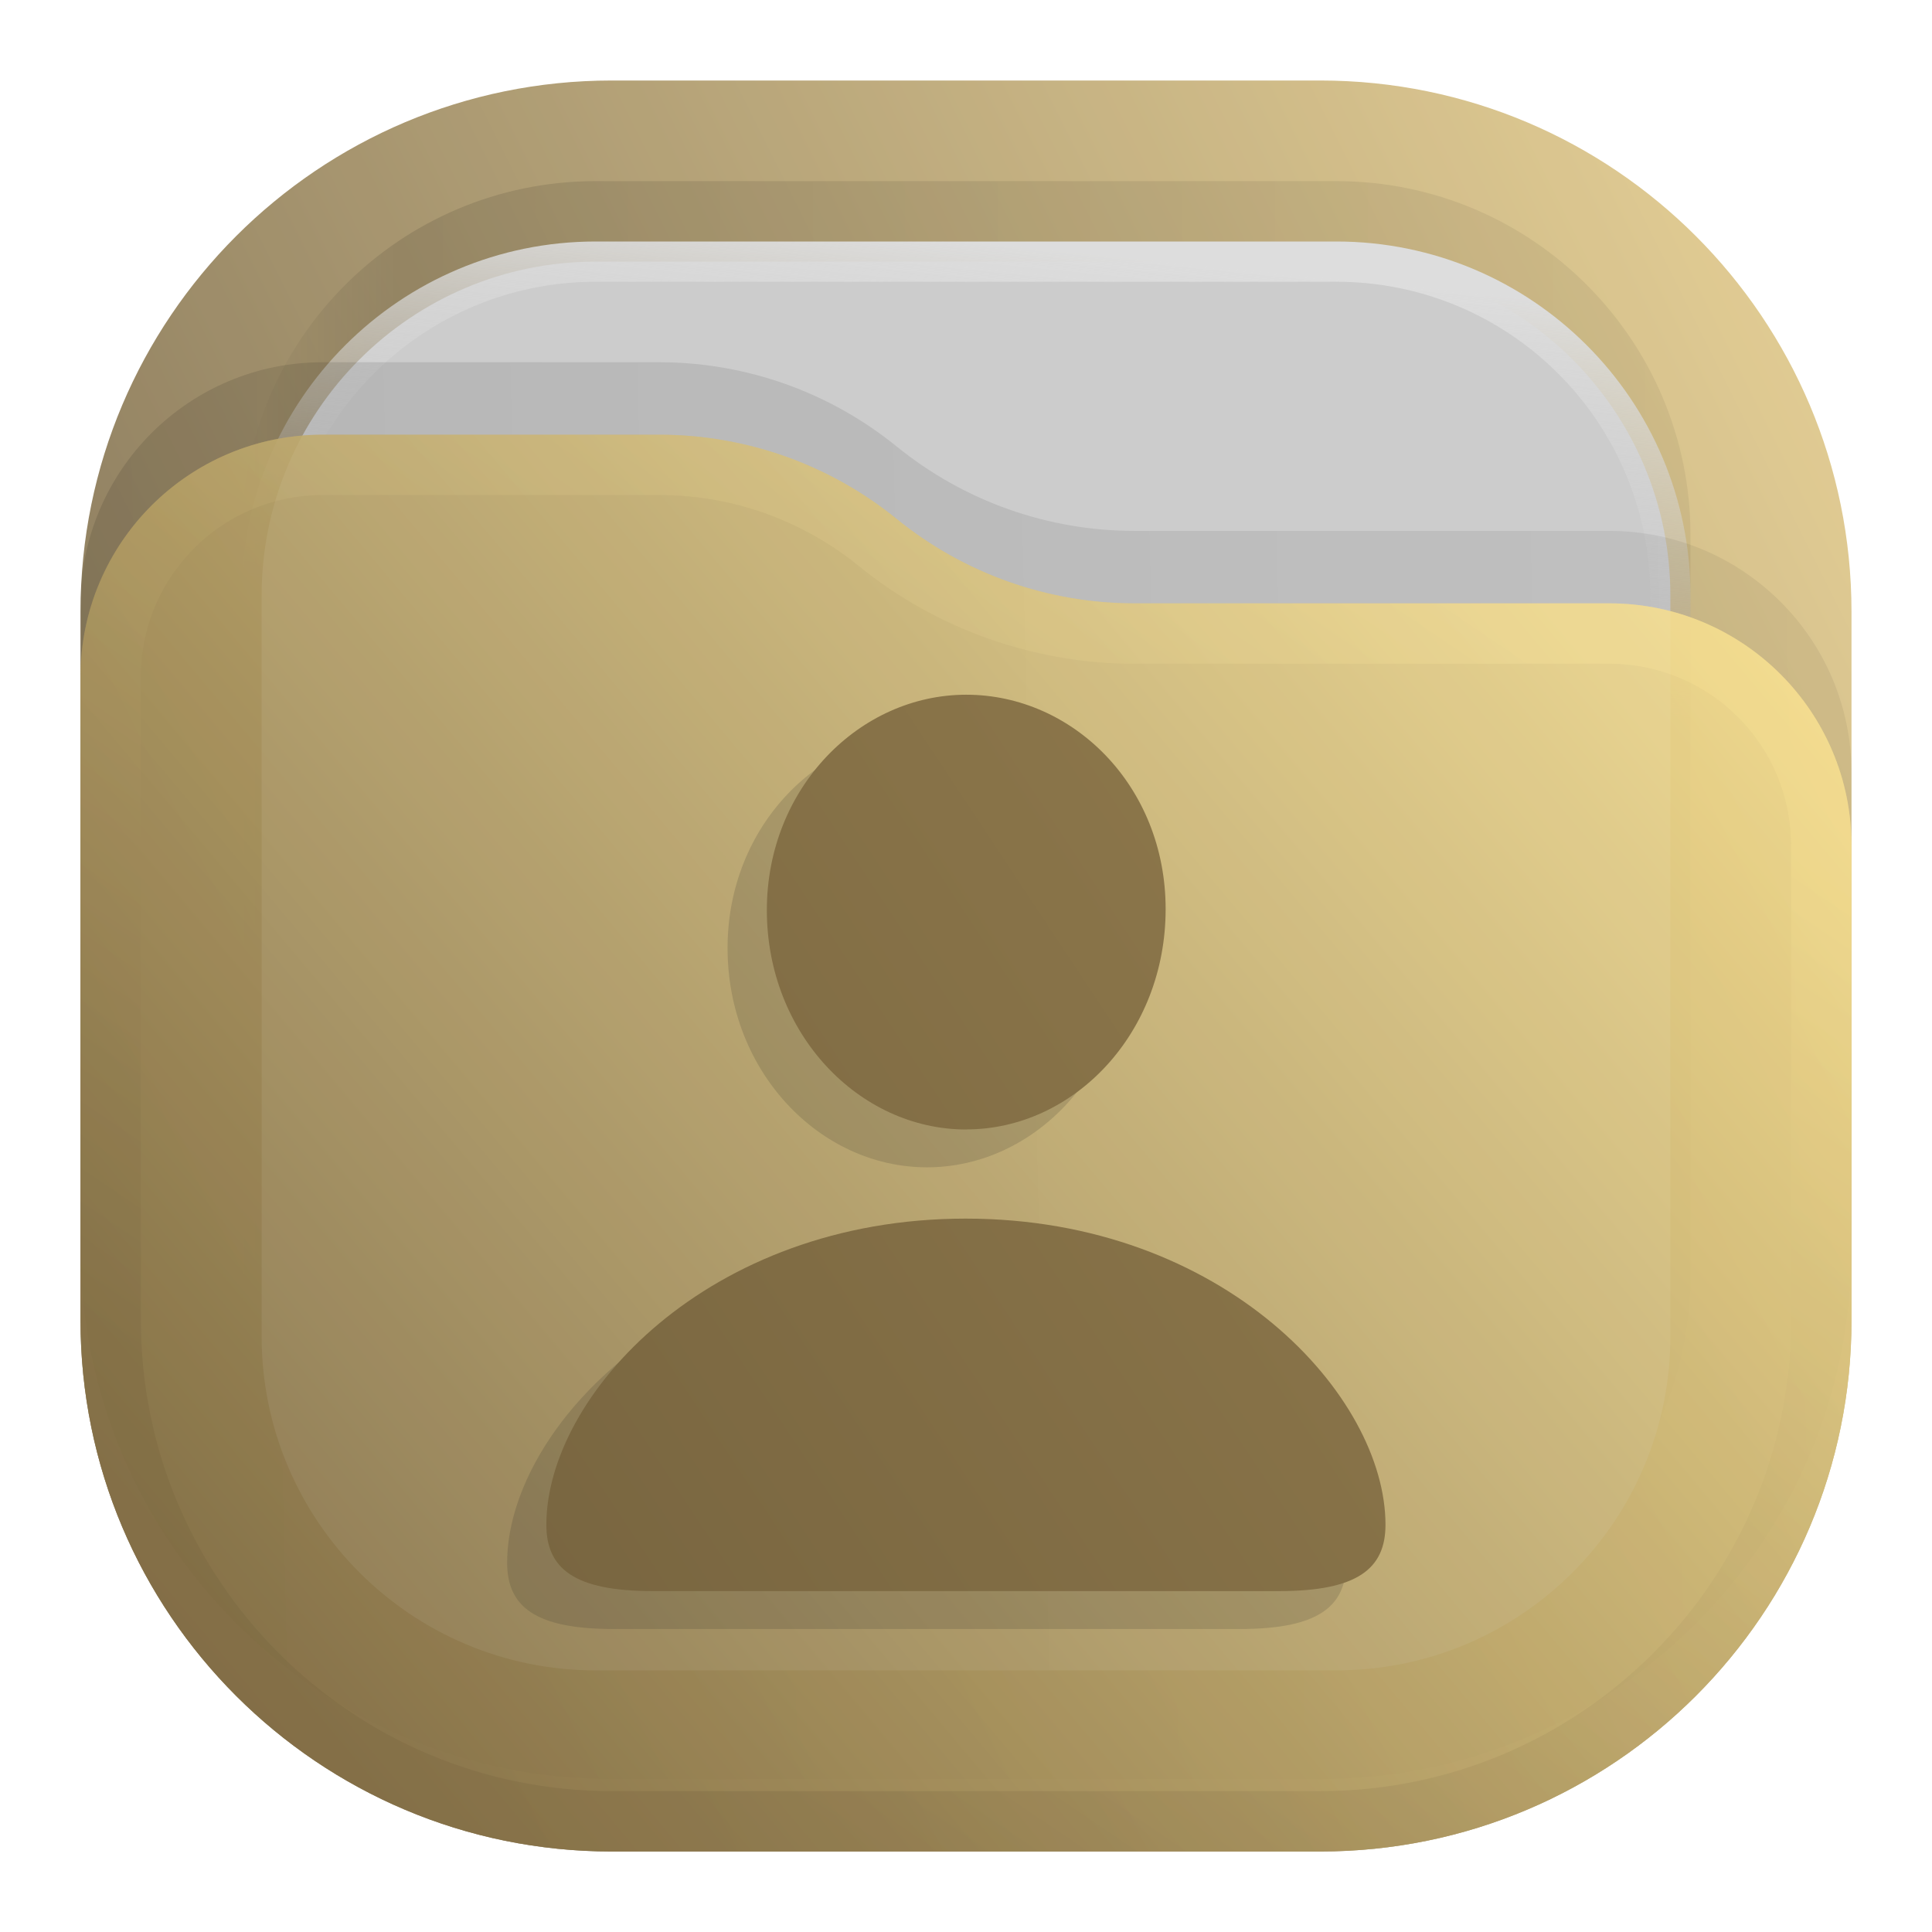
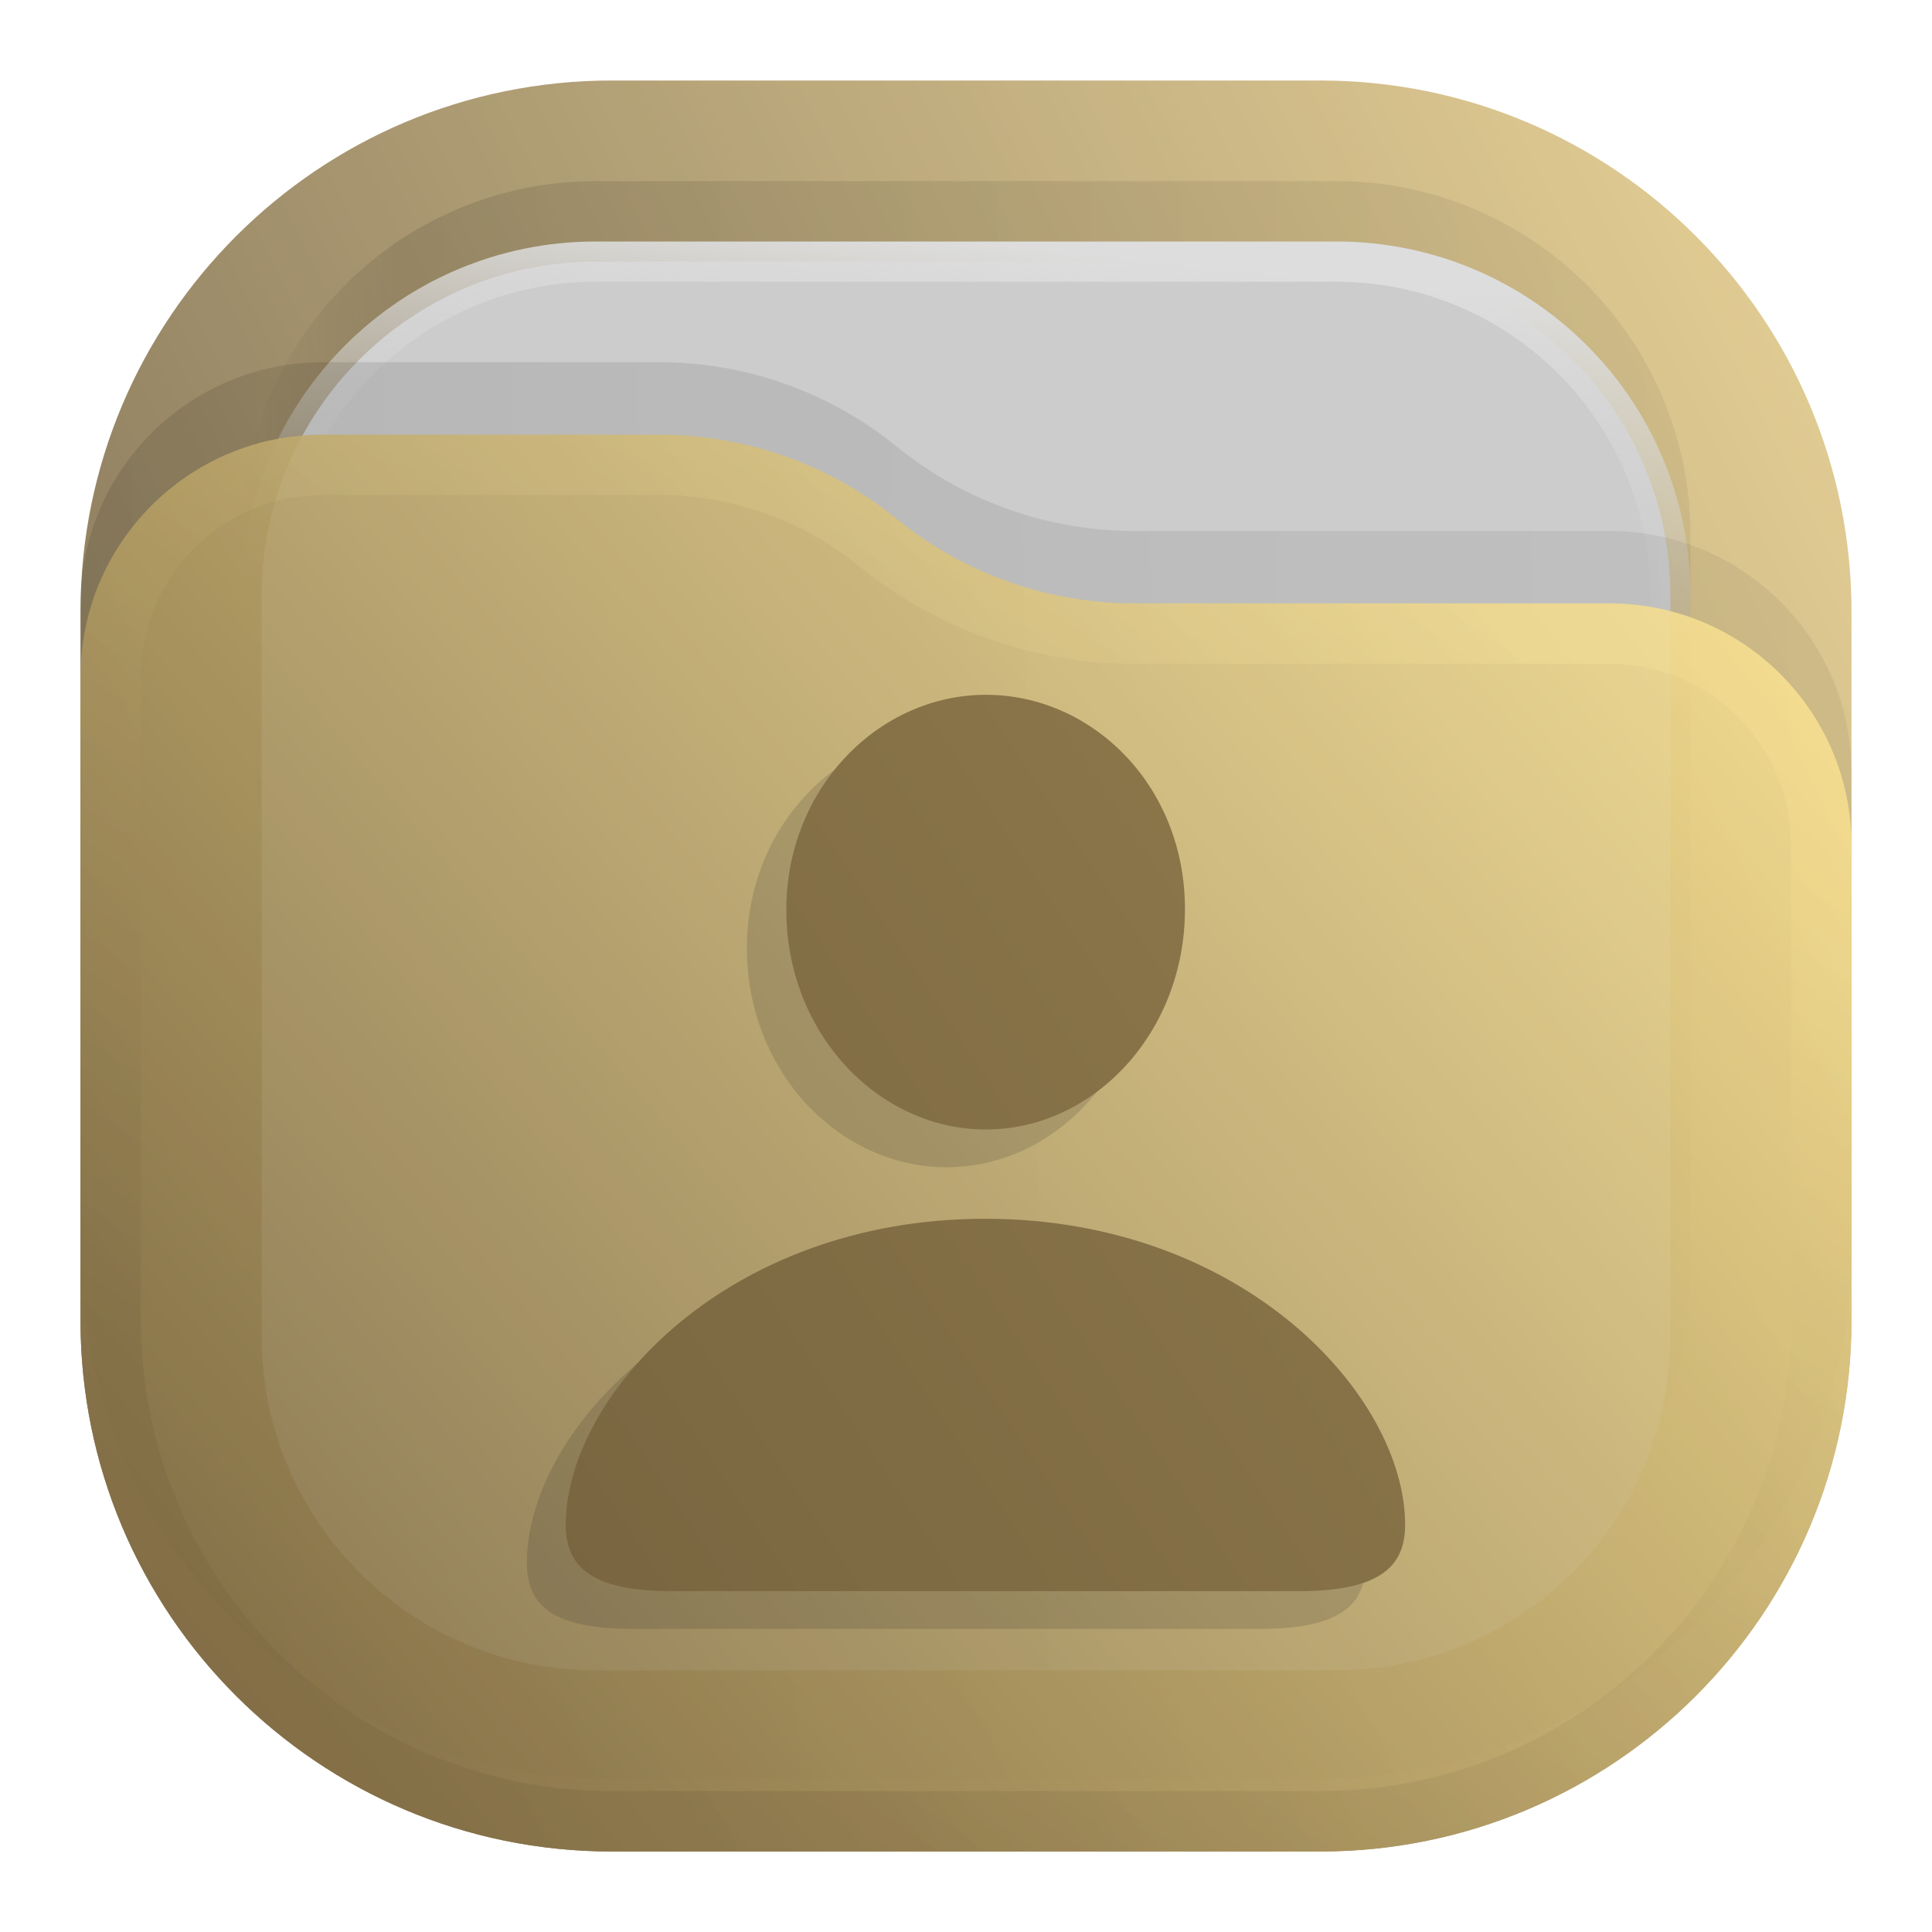
- <svg xmlns="http://www.w3.org/2000/svg" xmlns:xlink="http://www.w3.org/1999/xlink" width="24" height="24" viewBox="0 0 24 24" fill="none" version="1.1" id="svg23">
-   <rect opacity="0.812" x="1" y="1" width="22" height="22" rx="6.6" fill="url(#paint0_linear_207_185)" id="rect1" />
-   <rect opacity="0.125" x="3" y="2.25" width="18" height="18" rx="4.4" fill="url(#paint1_linear_207_185)" fill-opacity="0.875" id="rect2" />
-   <rect x="3.25" y="3.25" width="17.5" height="17.5" rx="4.15" fill="#CCCCCC" stroke="url(#paint2_linear_207_185)" stroke-width="0.5" id="rect3" />
-   <path opacity="0.125" d="M1 7.508C1 5.847 2.347 4.5 4.008 4.5H8.19C9.265 4.5 10.307 4.87 11.141 5.548V5.548C11.975 6.225 13.016 6.595 14.091 6.595H19.992C21.653 6.595 23 7.942 23 9.603V15.5C23 19.145 20.045 22.1 16.4 22.1H7.6C3.955 22.1 1 19.145 1 15.5V7.508Z" fill="url(#paint3_linear_207_185)" fill-opacity="0.875" id="path3" />
+ <svg xmlns="http://www.w3.org/2000/svg" width="24" height="24" viewBox="0 0 24 24" fill="none" version="1.1" id="svg23" xml:space="preserve">
+   <rect opacity="0.812" x="1" y="1" width="22" height="22" rx="6.6" fill="url(#paint0_linear_207_185)" id="rect1" style="fill:url(#paint0_linear_207_185)" />
+   <rect opacity="0.125" x="3" y="2.25" width="18" height="18" rx="4.4" fill="url(#paint1_linear_207_185)" fill-opacity="0.875" id="rect2" style="fill:url(#paint1_linear_207_185)" />
+   <rect x="3.25" y="3.25" width="17.5" height="17.5" rx="4.15" fill="#cccccc" stroke="url(#paint2_linear_207_185)" stroke-width="0.5" id="rect3" style="stroke:url(#paint2_linear_207_185)" />
+   <path opacity="0.125" d="M 1,7.508 C 1,5.847 2.347,4.5 4.008,4.5 h 4.183 c 1.075,0 2.116,0.37 2.95,1.048 v 0 c 0.834,0.678 1.876,1.048 2.95,1.048 h 5.901 C 21.653,6.595 23,7.942 23,9.603 V 15.5 c 0,3.645 -2.955,6.6 -6.6,6.6 H 7.6 C 3.955,22.1 1,19.145 1,15.5 Z" fill="url(#paint3_linear_207_185)" fill-opacity="0.875" id="path3" style="fill:url(#paint3_linear_207_185)" />
  <g opacity="0.875" id="g5">
-     <path d="M1 8.408C1 6.747 2.347 5.4 4.008 5.4H8.19C9.265 5.4 10.307 5.77 11.141 6.448V6.448C11.975 7.125 13.016 7.495 14.091 7.495H19.992C21.653 7.495 23 8.842 23 10.503V16.4C23 20.045 20.045 23 16.4 23H7.6C3.955 23 1 20.045 1 16.4V8.408Z" fill="url(#paint4_linear_207_185)" id="path4" />
-     <path d="M22.625 10.503V16.4C22.625 19.838 19.838 22.625 16.4 22.625H7.6C4.162 22.625 1.375 19.838 1.375 16.4V8.408C1.375 6.954 2.554 5.775 4.008 5.775H8.19C9.179 5.775 10.137 6.115 10.904 6.739C11.805 7.471 12.93 7.87 14.091 7.87H19.992C21.446 7.87 22.625 9.049 22.625 10.503Z" stroke="url(#paint5_linear_207_185)" stroke-opacity="0.375" stroke-width="0.75" stroke-linejoin="round" id="path5" />
+     <path d="M 1,8.408 C 1,6.747 2.347,5.4 4.008,5.4 h 4.183 c 1.075,0 2.116,0.37 2.95,1.048 v 0 c 0.834,0.678 1.876,1.048 2.95,1.048 h 5.901 C 21.653,7.495 23,8.842 23,10.503 V 16.4 C 23,20.045 20.045,23 16.4,23 H 7.6 C 3.955,23 1,20.045 1,16.4 Z" fill="url(#paint4_linear_207_185)" id="path4" style="fill:url(#paint4_linear_207_185)" />
+     <path d="M 22.625,10.503 V 16.4 c 0,3.438 -2.787,6.225 -6.225,6.225 H 7.6 C 4.162,22.625 1.375,19.838 1.375,16.4 V 8.408 C 1.375,6.954 2.554,5.775 4.008,5.775 h 4.183 c 0.988,0 1.947,0.34 2.714,0.964 0.901,0.732 2.026,1.132 3.187,1.132 h 5.901 c 1.454,0 2.633,1.179 2.633,2.633 z" stroke="url(#paint5_linear_207_185)" stroke-opacity="0.375" stroke-width="0.75" stroke-linejoin="round" id="path5" style="stroke:url(#paint5_linear_207_185)" />
  </g>
  <defs id="defs23">
    <linearGradient id="paint0_linear_207_185" x1="23" y1="1" x2="1" y2="12" gradientUnits="userSpaceOnUse">
      <stop stop-color="#E3C880" id="stop7" />
      <stop offset="1" stop-color="#6F5C38" id="stop8" />
    </linearGradient>
    <linearGradient id="paint1_linear_207_185" x1="21" y1="4" x2="3" y2="4" gradientUnits="userSpaceOnUse">
      <stop stop-opacity="0.5" id="stop9" />
      <stop offset="0.89" id="stop10" />
      <stop offset="1" stop-opacity="0" id="stop11" />
    </linearGradient>
    <linearGradient id="paint2_linear_207_185" x1="12" y1="3" x2="11.5" y2="8" gradientUnits="userSpaceOnUse">
      <stop stop-color="#DDDDDD" id="stop12" />
      <stop offset="1" stop-color="#CCCCCC" stop-opacity="0" id="stop13" />
    </linearGradient>
    <linearGradient id="paint3_linear_207_185" x1="23" y1="9" x2="1.012" y2="9.521" gradientUnits="userSpaceOnUse">
      <stop stop-opacity="0.5" id="stop14" />
      <stop offset="1" id="stop15" />
    </linearGradient>
-     <linearGradient id="paint4_linear_207_185" x1="23" y1="5.4" x2="1.429" y2="23.512" gradientUnits="userSpaceOnUse">
+     <linearGradient id="paint4_linear_207_185" x1="23" y1="5.4" x2="1.429" y2="23.511" gradientUnits="userSpaceOnUse">
      <stop stop-color="#FFE795" id="stop16" />
      <stop offset="1" stop-color="#7A653E" id="stop17" />
    </linearGradient>
    <linearGradient id="paint5_linear_207_185" x1="15" y1="5.5" x2="5.5" y2="19.5" gradientUnits="userSpaceOnUse">
      <stop stop-color="#FFE795" id="stop18" />
      <stop offset="1" stop-color="#7A653E" id="stop19" />
    </linearGradient>
    <linearGradient id="paint6_linear_207_185" x1="15.929" y1="9.524" x2="6.5" y2="20" gradientUnits="userSpaceOnUse">
      <stop stop-color="#7A653E" stop-opacity="0" id="stop20" />
      <stop offset="1" stop-color="#7A653E" stop-opacity="0.45" id="stop21" />
    </linearGradient>
    <linearGradient id="paint7_linear_207_185" x1="16.479" y1="9" x2="7.05" y2="19.476" gradientUnits="userSpaceOnUse" gradientTransform="matrix(1.049999,0,0,1.049999,-0.5506913,-0.8642947)">
      <stop stop-color="#777777" id="stop22" />
      <stop offset="1" stop-color="#444444" id="stop23" />
    </linearGradient>
-     <linearGradient id="linearGradient26">
-       <stop style="stop-color:#715f3c;stop-opacity:1;" offset="0" id="stop26" />
-       <stop style="stop-color:#8f794c;stop-opacity:1;" offset="1" id="stop27" />
+     <linearGradient x1="23" y1="1" x2="1" y2="12" gradientUnits="userSpaceOnUse" gradientTransform="scale(0.75)" spreadMethod="pad" id="linearGradient2">
+       <stop style="stop-opacity:1;stop-color:#e3c880" offset="0" id="stop1" />
+       <stop style="stop-opacity:1;stop-color:#6f5c38" offset="1" id="stop2" />
    </linearGradient>
-     <linearGradient xlink:href="#linearGradient26" id="linearGradient31" gradientUnits="userSpaceOnUse" gradientTransform="matrix(3.462611,0,0,3.462611,-14.19749,-14.10895)" x1="4.225" y1="9.773" x2="9.056" y2="6.577" />
+     <linearGradient x1="21" y1="4" x2="3" y2="4" gradientUnits="userSpaceOnUse" gradientTransform="scale(0.75)" spreadMethod="pad" id="linearGradient8">
+       <stop style="stop-opacity:0.438;stop-color:#000000" offset="0" id="stop6" />
+       <stop style="stop-opacity:0.875;stop-color:#000000" offset="0.89" id="stop7-8" />
+       <stop style="stop-opacity:0;stop-color:#000000" offset="1" id="stop8-5" />
+     </linearGradient>
+     <clipPath clipPathUnits="userSpaceOnUse" id="clipPath8">
+       <path d="M 0,0 H 19 V 19 H 0 Z" id="path8" />
+     </clipPath>
+     <mask maskUnits="userSpaceOnUse" x="0" y="0" width="1" height="1" id="mask10">
+       <path id="path11" d="M 0,0 H 18 V 18 H 0 Z" style="fill:url(#linearGradient12);fill-opacity:1;fill-rule:nonzero;stroke:none" transform="scale(1.333333)" clip-path="url(#clipPath12)" />
+     </mask>
+     <linearGradient x1="12" y1="3" x2="11.5" y2="8" gradientUnits="userSpaceOnUse" gradientTransform="matrix(0.75,0,0,-0.75,0,18)" spreadMethod="pad" id="linearGradient12">
+       <stop style="stop-opacity:1;stop-color:#ffffff" offset="0" id="stop11-7" />
+       <stop style="stop-opacity:0;stop-color:#ffffff" offset="1" id="stop12-4" />
+     </linearGradient>
+     <clipPath clipPathUnits="userSpaceOnUse" id="clipPath12">
+       <path d="M 1,1 H 17 V 17 H 1 Z" id="path12" />
+     </clipPath>
+     <linearGradient x1="12" y1="3" x2="11.5" y2="8" gradientUnits="userSpaceOnUse" gradientTransform="matrix(0.75,0,0,-0.75,0,18)" spreadMethod="pad" id="linearGradient14">
+       <stop style="stop-opacity:1;stop-color:#dddddd" offset="0" id="stop13-1" />
+       <stop style="stop-opacity:1;stop-color:#cccccc" offset="1" id="stop14-8" />
+     </linearGradient>
+     <clipPath clipPathUnits="userSpaceOnUse" id="clipPath14">
+       <path d="M 1,1 H 17 V 17 H 1 Z" id="path14" />
+     </clipPath>
+     <linearGradient x1="23" y1="9" x2="1.012" y2="9.521" gradientUnits="userSpaceOnUse" gradientTransform="scale(0.75)" spreadMethod="pad" id="linearGradient18">
+       <stop style="stop-opacity:0.438;stop-color:#000000" offset="0" id="stop17-5" />
+       <stop style="stop-opacity:0.875;stop-color:#000000" offset="1" id="stop18-9" />
+     </linearGradient>
+     <clipPath clipPathUnits="userSpaceOnUse" id="clipPath18">
+       <path d="M 0,0 H 19 V 19 H 0 Z" id="path18" />
+     </clipPath>
+     <linearGradient x1="23" y1="5.4" x2="1.429" y2="23.511" gradientUnits="userSpaceOnUse" gradientTransform="scale(0.75)" spreadMethod="pad" id="linearGradient20">
+       <stop style="stop-opacity:1;stop-color:#ffe795" offset="0" id="stop19-7" />
+       <stop style="stop-opacity:1;stop-color:#7a653e" offset="1" id="stop20-5" />
+     </linearGradient>
+     <mask maskUnits="userSpaceOnUse" x="0" y="0" width="1" height="1" id="mask20">
+       <path id="path20" d="M 0,0 H 18 V 18 H 0 Z" style="fill:url(#linearGradient22);fill-opacity:1;fill-rule:nonzero;stroke:none" transform="scale(1.333333)" clip-path="url(#clipPath22)" />
+     </mask>
+     <linearGradient x1="15" y1="5.5" x2="5.5" y2="19.5" gradientUnits="userSpaceOnUse" gradientTransform="matrix(0.75,0,0,-0.75,0,18)" spreadMethod="pad" id="linearGradient22">
+       <stop style="stop-opacity:0.375;stop-color:#ffffff" offset="0" id="stop21-3" />
+       <stop style="stop-opacity:0.375;stop-color:#ffffff" offset="1" id="stop22-8" />
+     </linearGradient>
+     <clipPath clipPathUnits="userSpaceOnUse" id="clipPath22">
+       <path d="M 0,4 H 18 V 18 H 0 Z" id="path22" />
+     </clipPath>
+     <linearGradient x1="15" y1="5.5" x2="5.5" y2="19.5" gradientUnits="userSpaceOnUse" gradientTransform="matrix(0.75,0,0,-0.75,0,18)" spreadMethod="pad" id="linearGradient24">
+       <stop style="stop-opacity:1;stop-color:#ffe795" offset="0" id="stop23-8" />
+       <stop style="stop-opacity:1;stop-color:#7a653e" offset="1" id="stop24" />
+     </linearGradient>
+     <clipPath clipPathUnits="userSpaceOnUse" id="clipPath24">
+       <path d="M 0,4 H 18 V 18 H 0 Z" id="path24" />
+     </clipPath>
+     <clipPath clipPathUnits="userSpaceOnUse" id="clipPath25">
+       <path d="M 0,0 H 19 V 19 H 0 Z" transform="scale(1.333333)" id="path25" />
+     </clipPath>
+     <clipPath clipPathUnits="userSpaceOnUse" id="clipPath28">
+       <path d="M 0,0 H 19 V 19 H 0 Z" id="path28" />
+     </clipPath>
+     <linearGradient x1="4.225" y1="9.773" x2="9.056" y2="6.577" gradientUnits="userSpaceOnUse" gradientTransform="matrix(3.462611,0,0,3.462611,-20.19749,-14.10895)" spreadMethod="pad" id="linearGradient30">
+       <stop style="stop-opacity:1;stop-color:#715f3c" offset="0" id="stop29" />
+       <stop style="stop-opacity:1;stop-color:#8f794c" offset="1" id="stop30" />
+     </linearGradient>
+     <clipPath clipPathUnits="userSpaceOnUse" id="clipPath28-1">
+       <path d="M 0,0 H 19 V 19 H 0 Z" id="path28-8" />
+     </clipPath>
  </defs>
-   <path d="m 11.515,14.501 c 1.332,0 2.477,-1.189 2.477,-2.738 0,-1.53 -1.152,-2.663 -2.477,-2.663 -1.325,0 -2.477,1.158 -2.477,2.676 0,1.536 1.146,2.725 2.477,2.725 z m -3.896,5.735 h 7.785 c 0.972,0 1.319,-0.279 1.319,-0.824 0,-1.598 -2.001,-3.803 -5.215,-3.803 C 8.3,15.61 6.3,17.814 6.3,19.412 c 0,0.545 0.347,0.824 1.319,0.824 z" fill="url(#paint7_linear_207_119)" id="path30" style="opacity:0.15;fill:#1a1a1a;stroke-width:1.279" />
-   <path d="m 12.003,14.03 c 1.332,0 2.477,-1.189 2.477,-2.737 0,-1.53 -1.152,-2.663 -2.477,-2.663 -1.325,0 -2.477,1.158 -2.477,2.676 0,1.536 1.146,2.725 2.477,2.725 z m -3.896,5.735 h 7.785 c 0.972,0 1.319,-0.279 1.319,-0.824 0,-1.598 -2.001,-3.803 -5.215,-3.803 -3.208,0 -5.209,2.205 -5.209,3.803 0,0.545 0.347,0.824 1.319,0.824 z" fill="url(#paint7_linear_207_119)" id="path31" style="fill:url(#linearGradient31);stroke-width:1.279" />
+   <g id="g1" transform="translate(34)" />
+   <g id="g2" transform="translate(6.242)">
+     <g opacity="0.15" id="g29" transform="translate(-6)">
+       <path d="m 8.637,10.875 c 1,0 1.859,-0.891 1.859,-2.051 0,-1.148 -0.867,-2 -1.859,-2 -0.996,0 -1.86,0.871 -1.86,2.008 0,1.152 0.86,2.043 1.86,2.043 z m -2.922,4.301 h 5.84 c 0.726,0 0.988,-0.207 0.988,-0.617 0,-1.2 -1.5,-2.852 -3.91,-2.852 -2.406,0 -3.906,1.652 -3.906,2.852 0,0.41 0.257,0.617 0.988,0.617 z" style="fill:#1a1a1a;fill-opacity:1;fill-rule:nonzero;stroke:none" transform="scale(1.333333)" clip-path="url(#clipPath28-1)" id="path29" />
+     </g>
+     <path id="path30-3" d="m 6.005,14.031 c 1.328,0 2.473,-1.192 2.473,-2.739 0,-1.532 -1.151,-2.661 -2.473,-2.661 -1.328,0 -2.479,1.156 -2.479,2.672 0,1.536 1.145,2.728 2.479,2.728 z m -3.896,5.735 h 7.781 c 0.973,0 1.323,-0.281 1.323,-0.823 0,-1.599 -2,-3.803 -5.219,-3.803 -3.208,0 -5.208,2.204 -5.208,3.803 0,0.541 0.349,0.823 1.323,0.823 z" style="fill:url(#linearGradient30);stroke:none;stroke-width:1.333" />
+   </g>
</svg>
